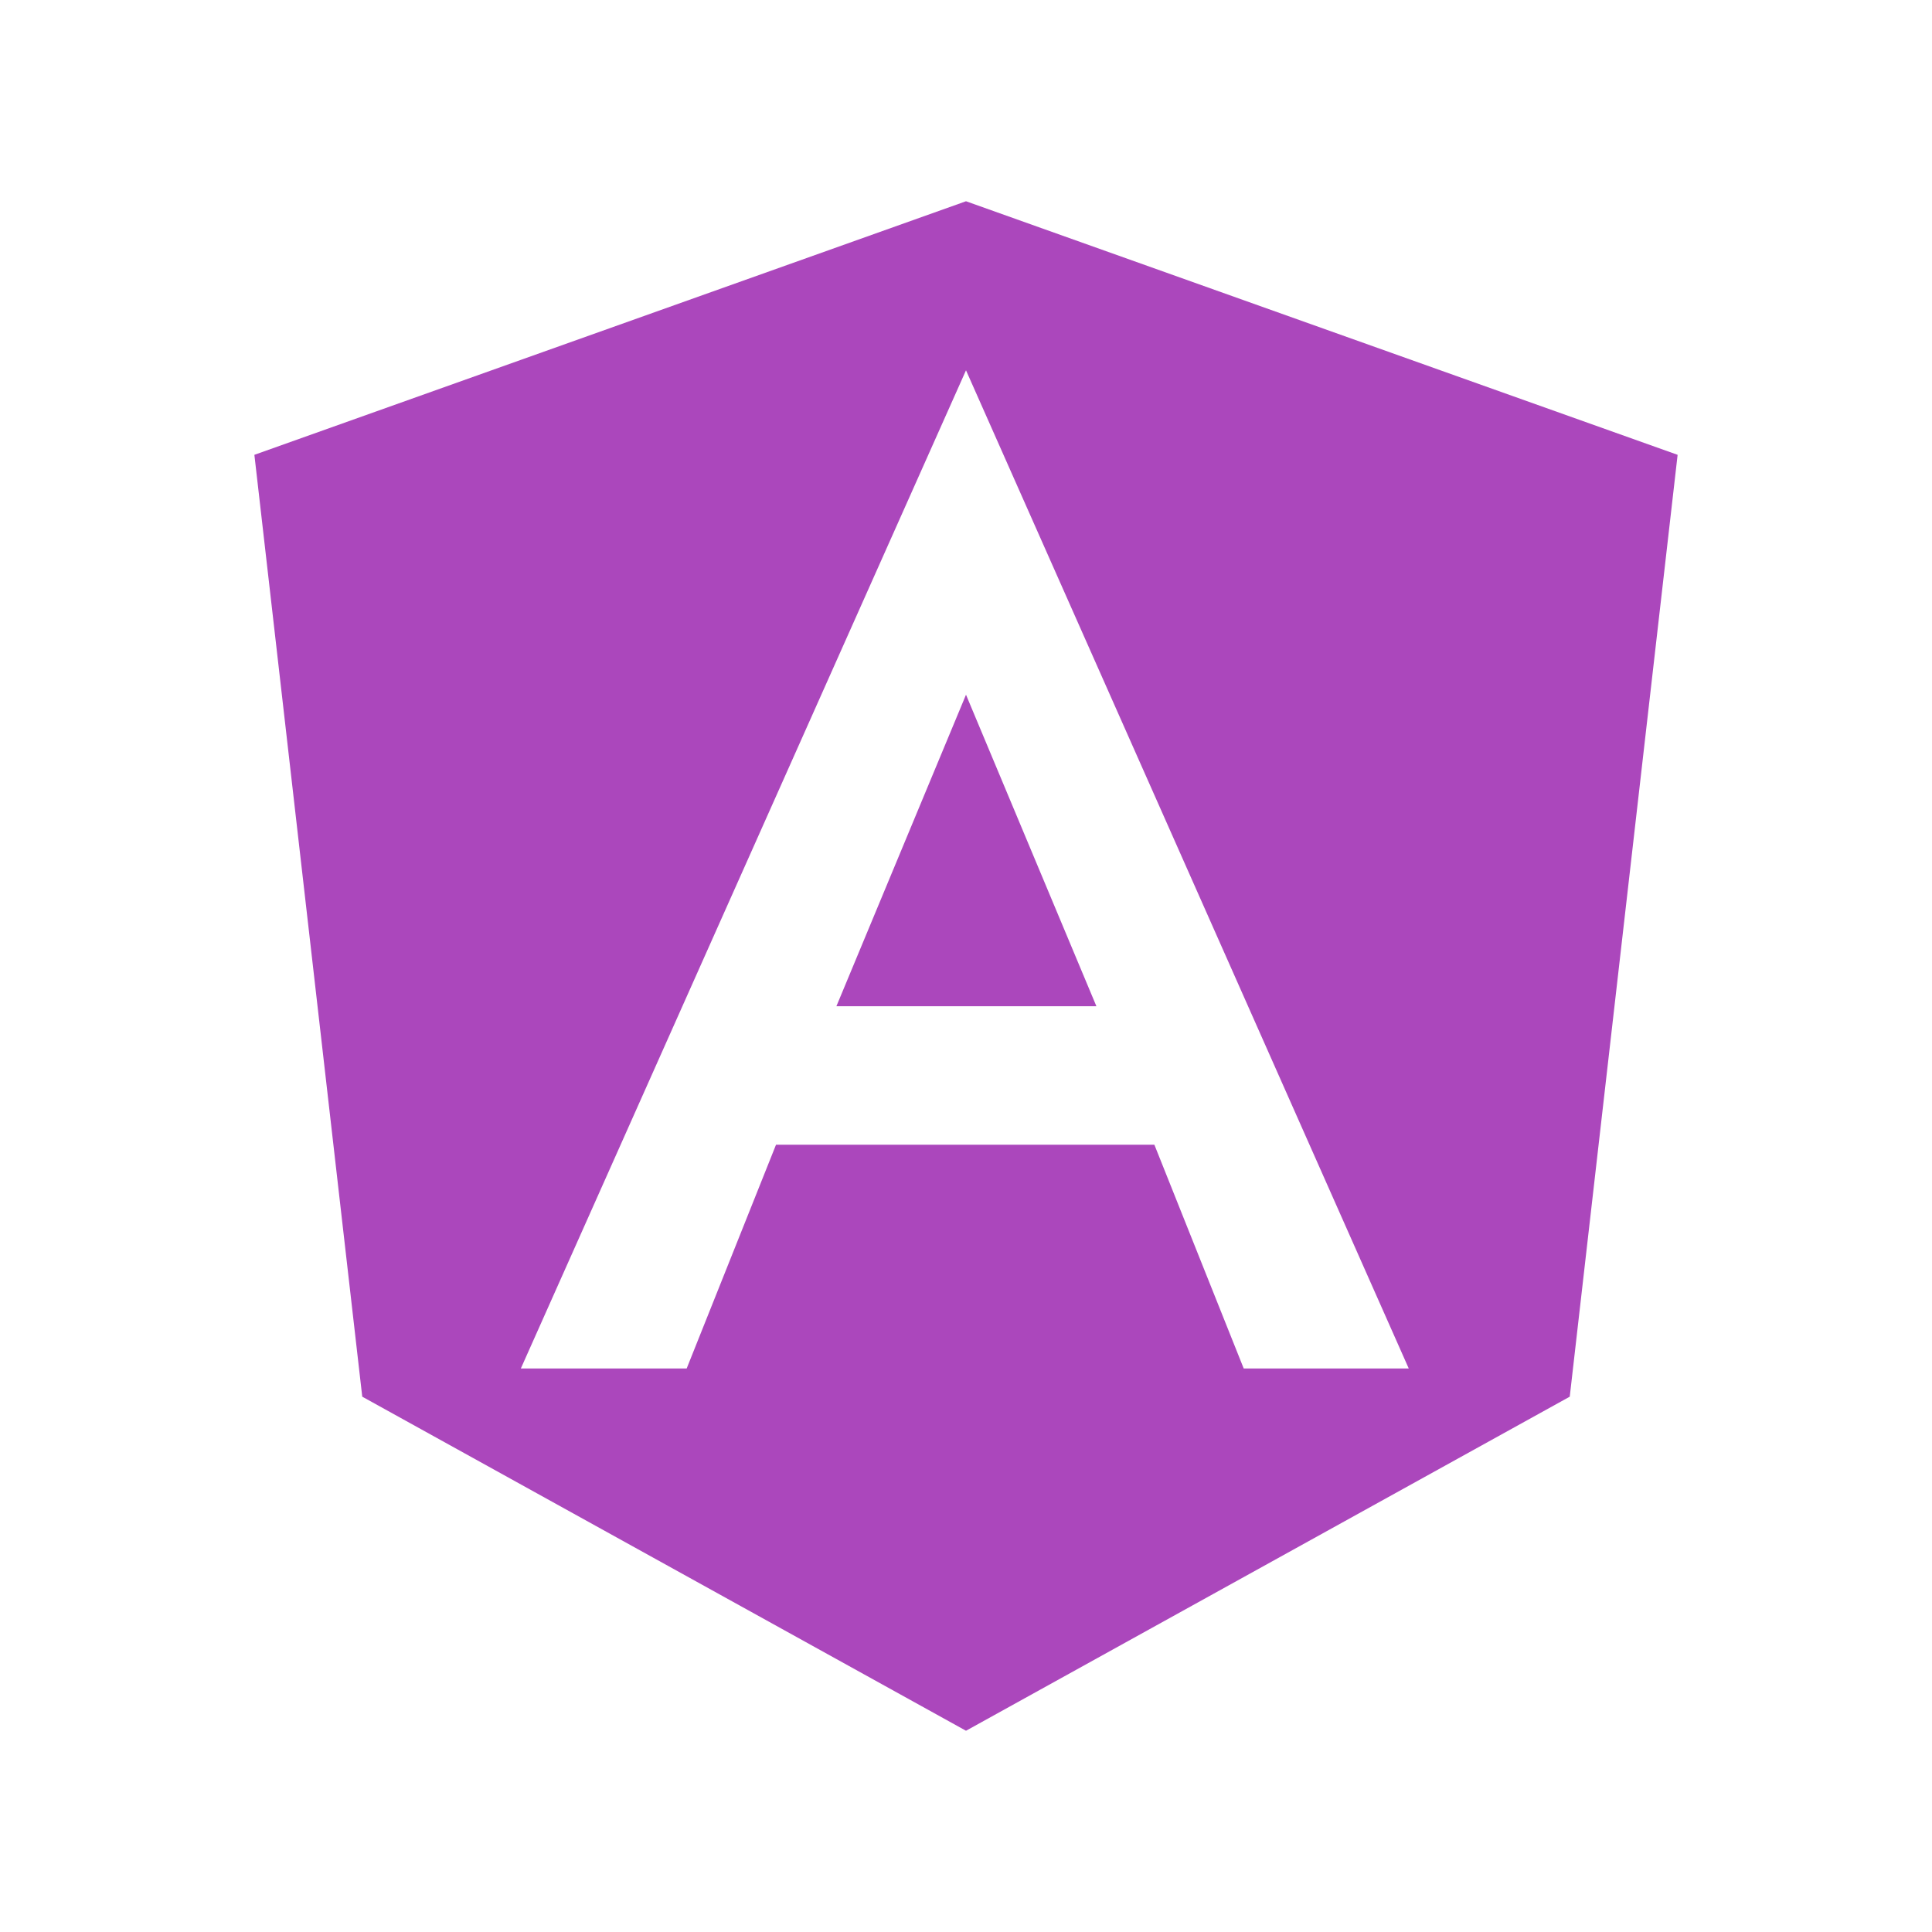
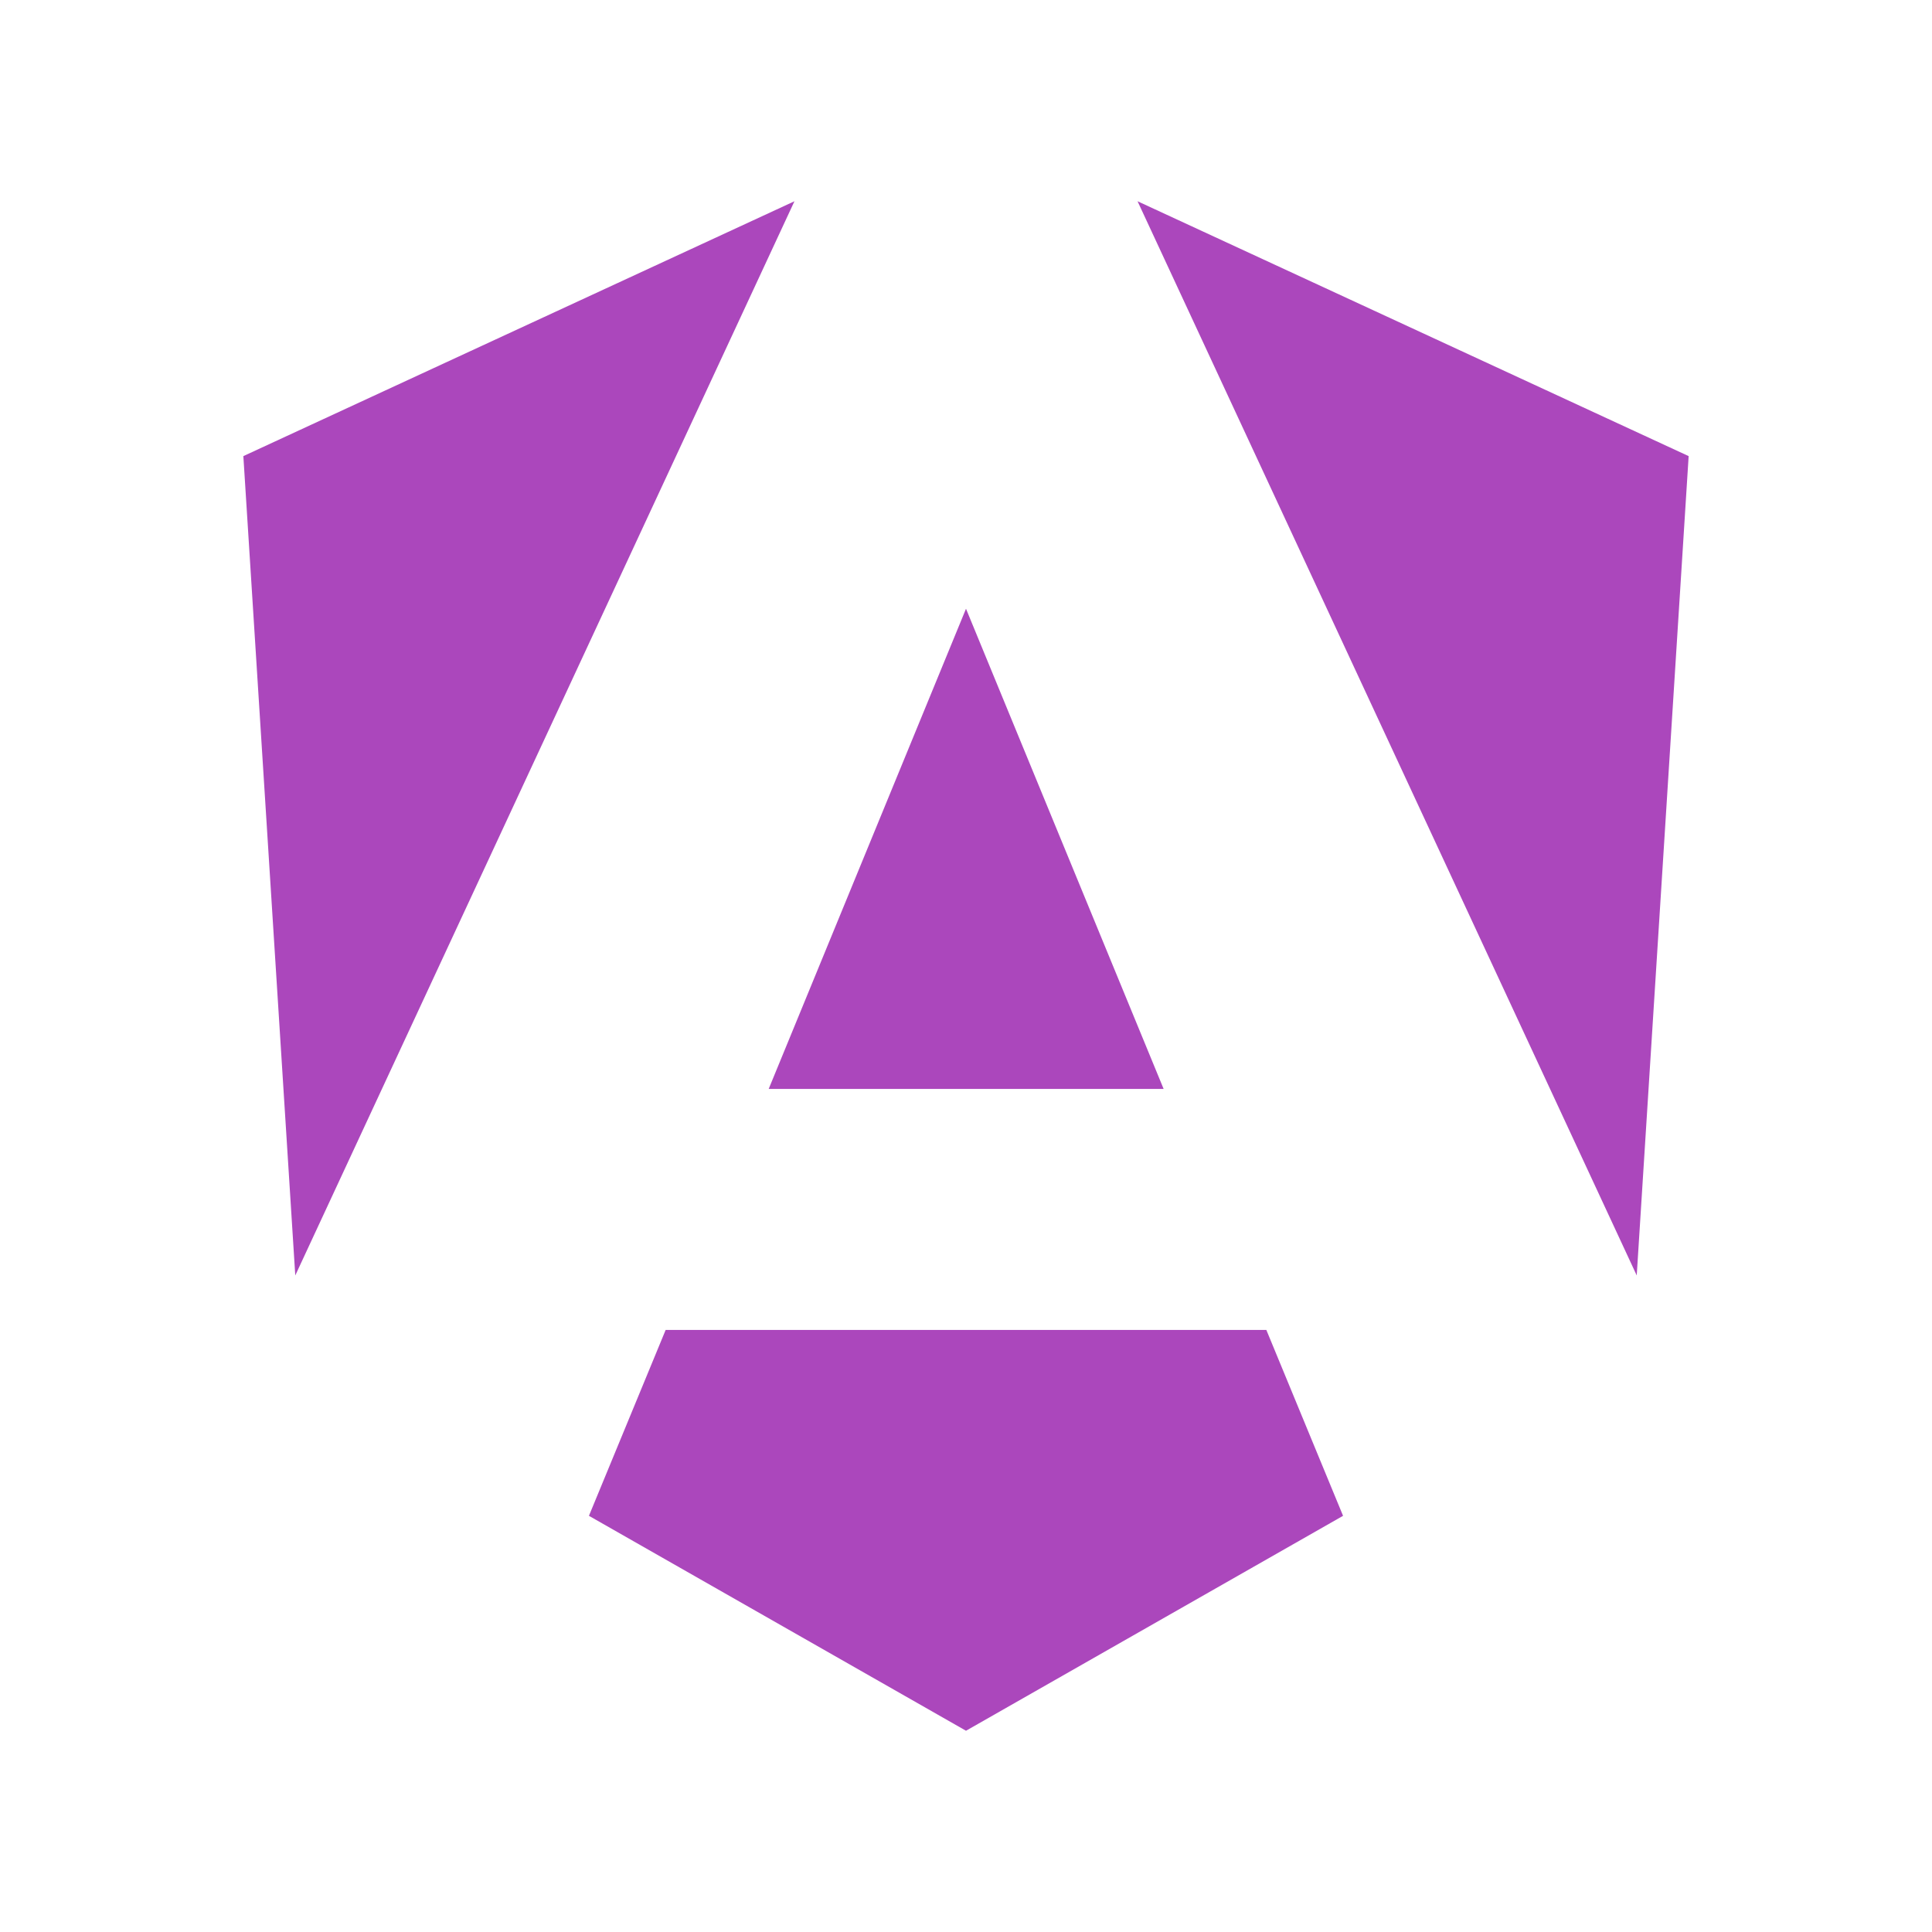
- <svg xmlns="http://www.w3.org/2000/svg" viewBox="0 0 24 24">
-   <path d="m12 2.5 8.84 3.15-1.34 11.7L12 21.5l-7.5-4.15-1.34-11.7L12 2.5m0 2.1L6.47 17h2.06l1.11-2.78h4.7L15.45 17h2.05L12 4.6m1.62 7.9h-3.23L12 8.63z" fill="#ab47bc" />
+ <svg xmlns="http://www.w3.org/2000/svg" version="1.1" viewBox="0 0 24 24" xml:space="preserve">
+   <path d="m9.869 2.5-6.846 3.166 0.645 10.178zm4.262 0 6.201 13.344 0.645-10.178zm-2.131 5.062-2.451 5.965h4.906zm-3.731 8.959-0.953 2.309 4.684 2.67 4.684-2.67-0.953-2.309z" fill="#ab47bc" />
</svg>
